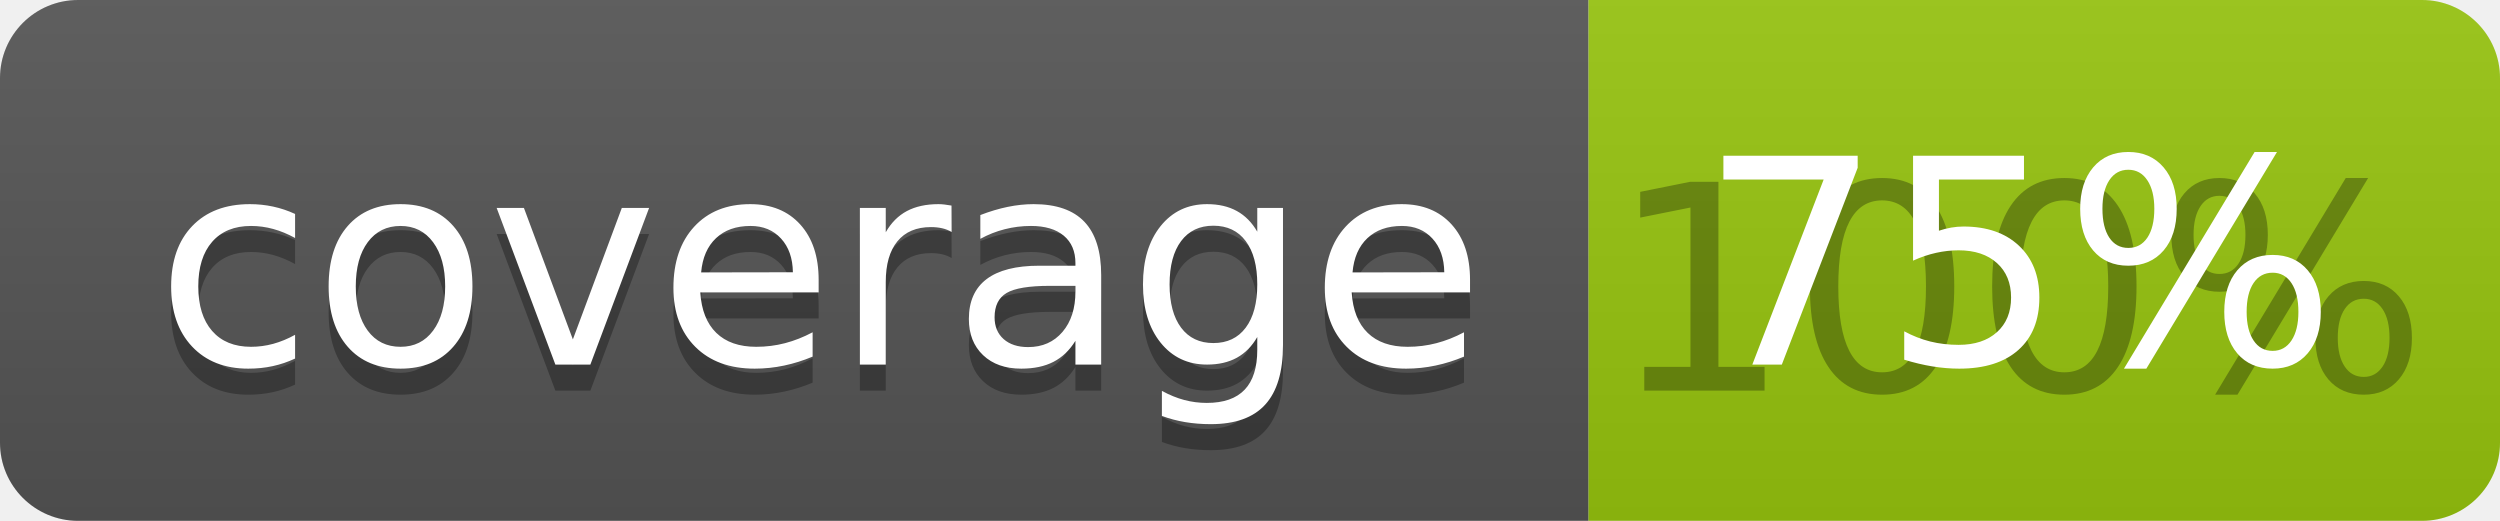
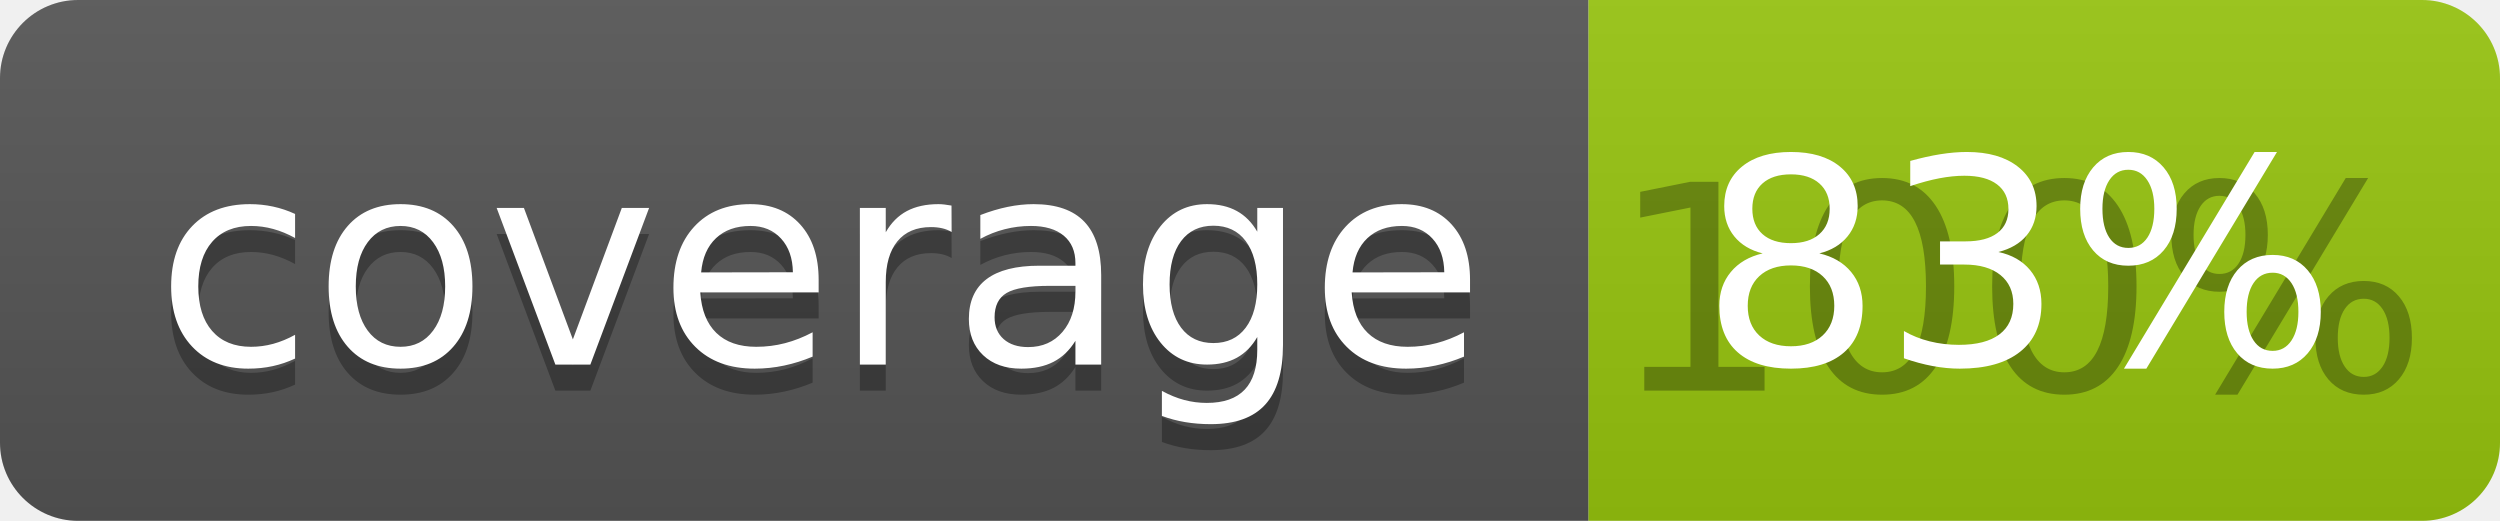
<svg xmlns="http://www.w3.org/2000/svg" width="96" height="20">
  <linearGradient id="b" x2="0" y2="100%">
    <stop offset="0" stop-color="#bbb" stop-opacity=".1" />
    <stop offset="1" stop-opacity=".1" />
  </linearGradient>
  <clipPath id="a">
    <rect width="96" height="20" rx="3" fill="#fff" />
  </clipPath>
  <g clip-path="url(#a)">
    <path fill="#555" d="M0 0h61v20H0z" />
    <path fill="#97C50F" d="M61 0h35v20H61z" />
    <path fill="url(#b)" d="M0 0h96v20H0z" />
  </g>
  <g fill="#fff" text-anchor="middle" font-family="DejaVu Sans,Verdana,Geneva,sans-serif" font-size="110">
    <text x="315" y="150" fill="#010101" fill-opacity=".3" transform="scale(.1)" textLength="510">coverage</text>
    <text x="315" y="140" transform="scale(.1)" textLength="510">coverage</text>
    <text x="775" y="150" fill="#010101" fill-opacity=".3" transform="scale(.1)" textLength="250">100%</text>
-     <text x="775" y="140" transform="scale(.1)" textLength="250">75%</text>
+     <text x="775" y="140" transform="scale(.1)" textLength="250">83%</text>
  </g>
</svg>
